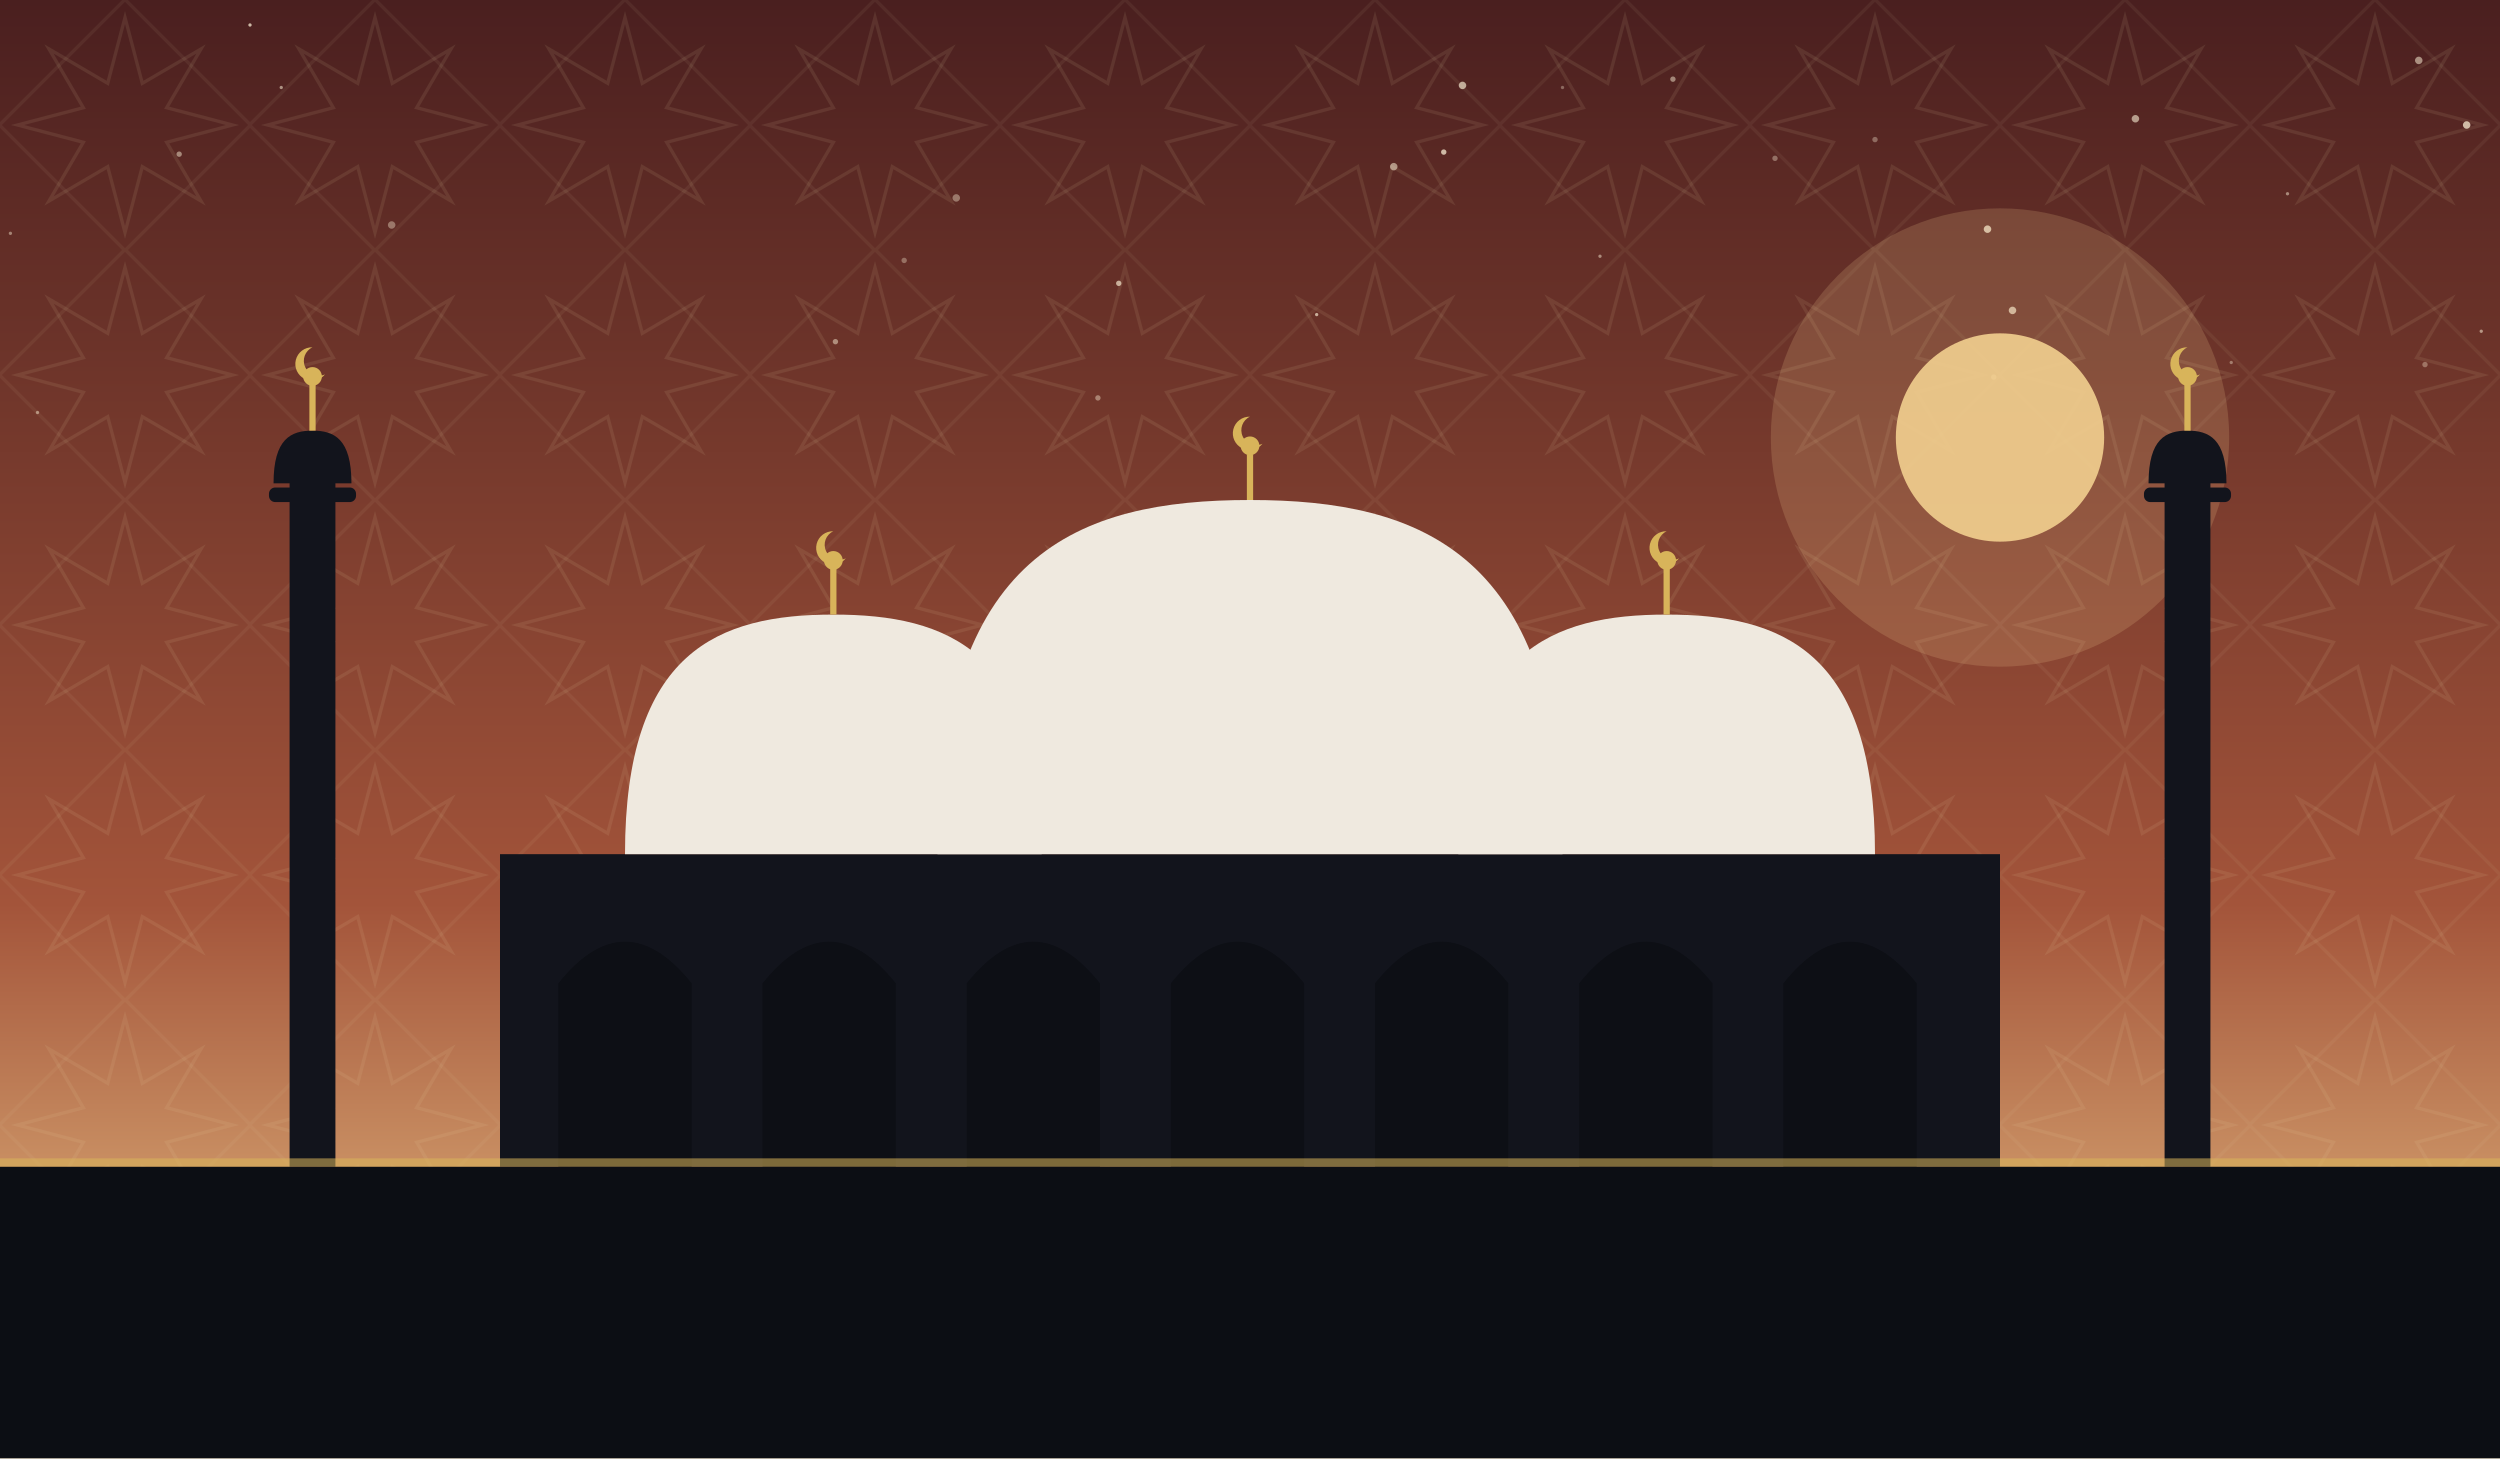
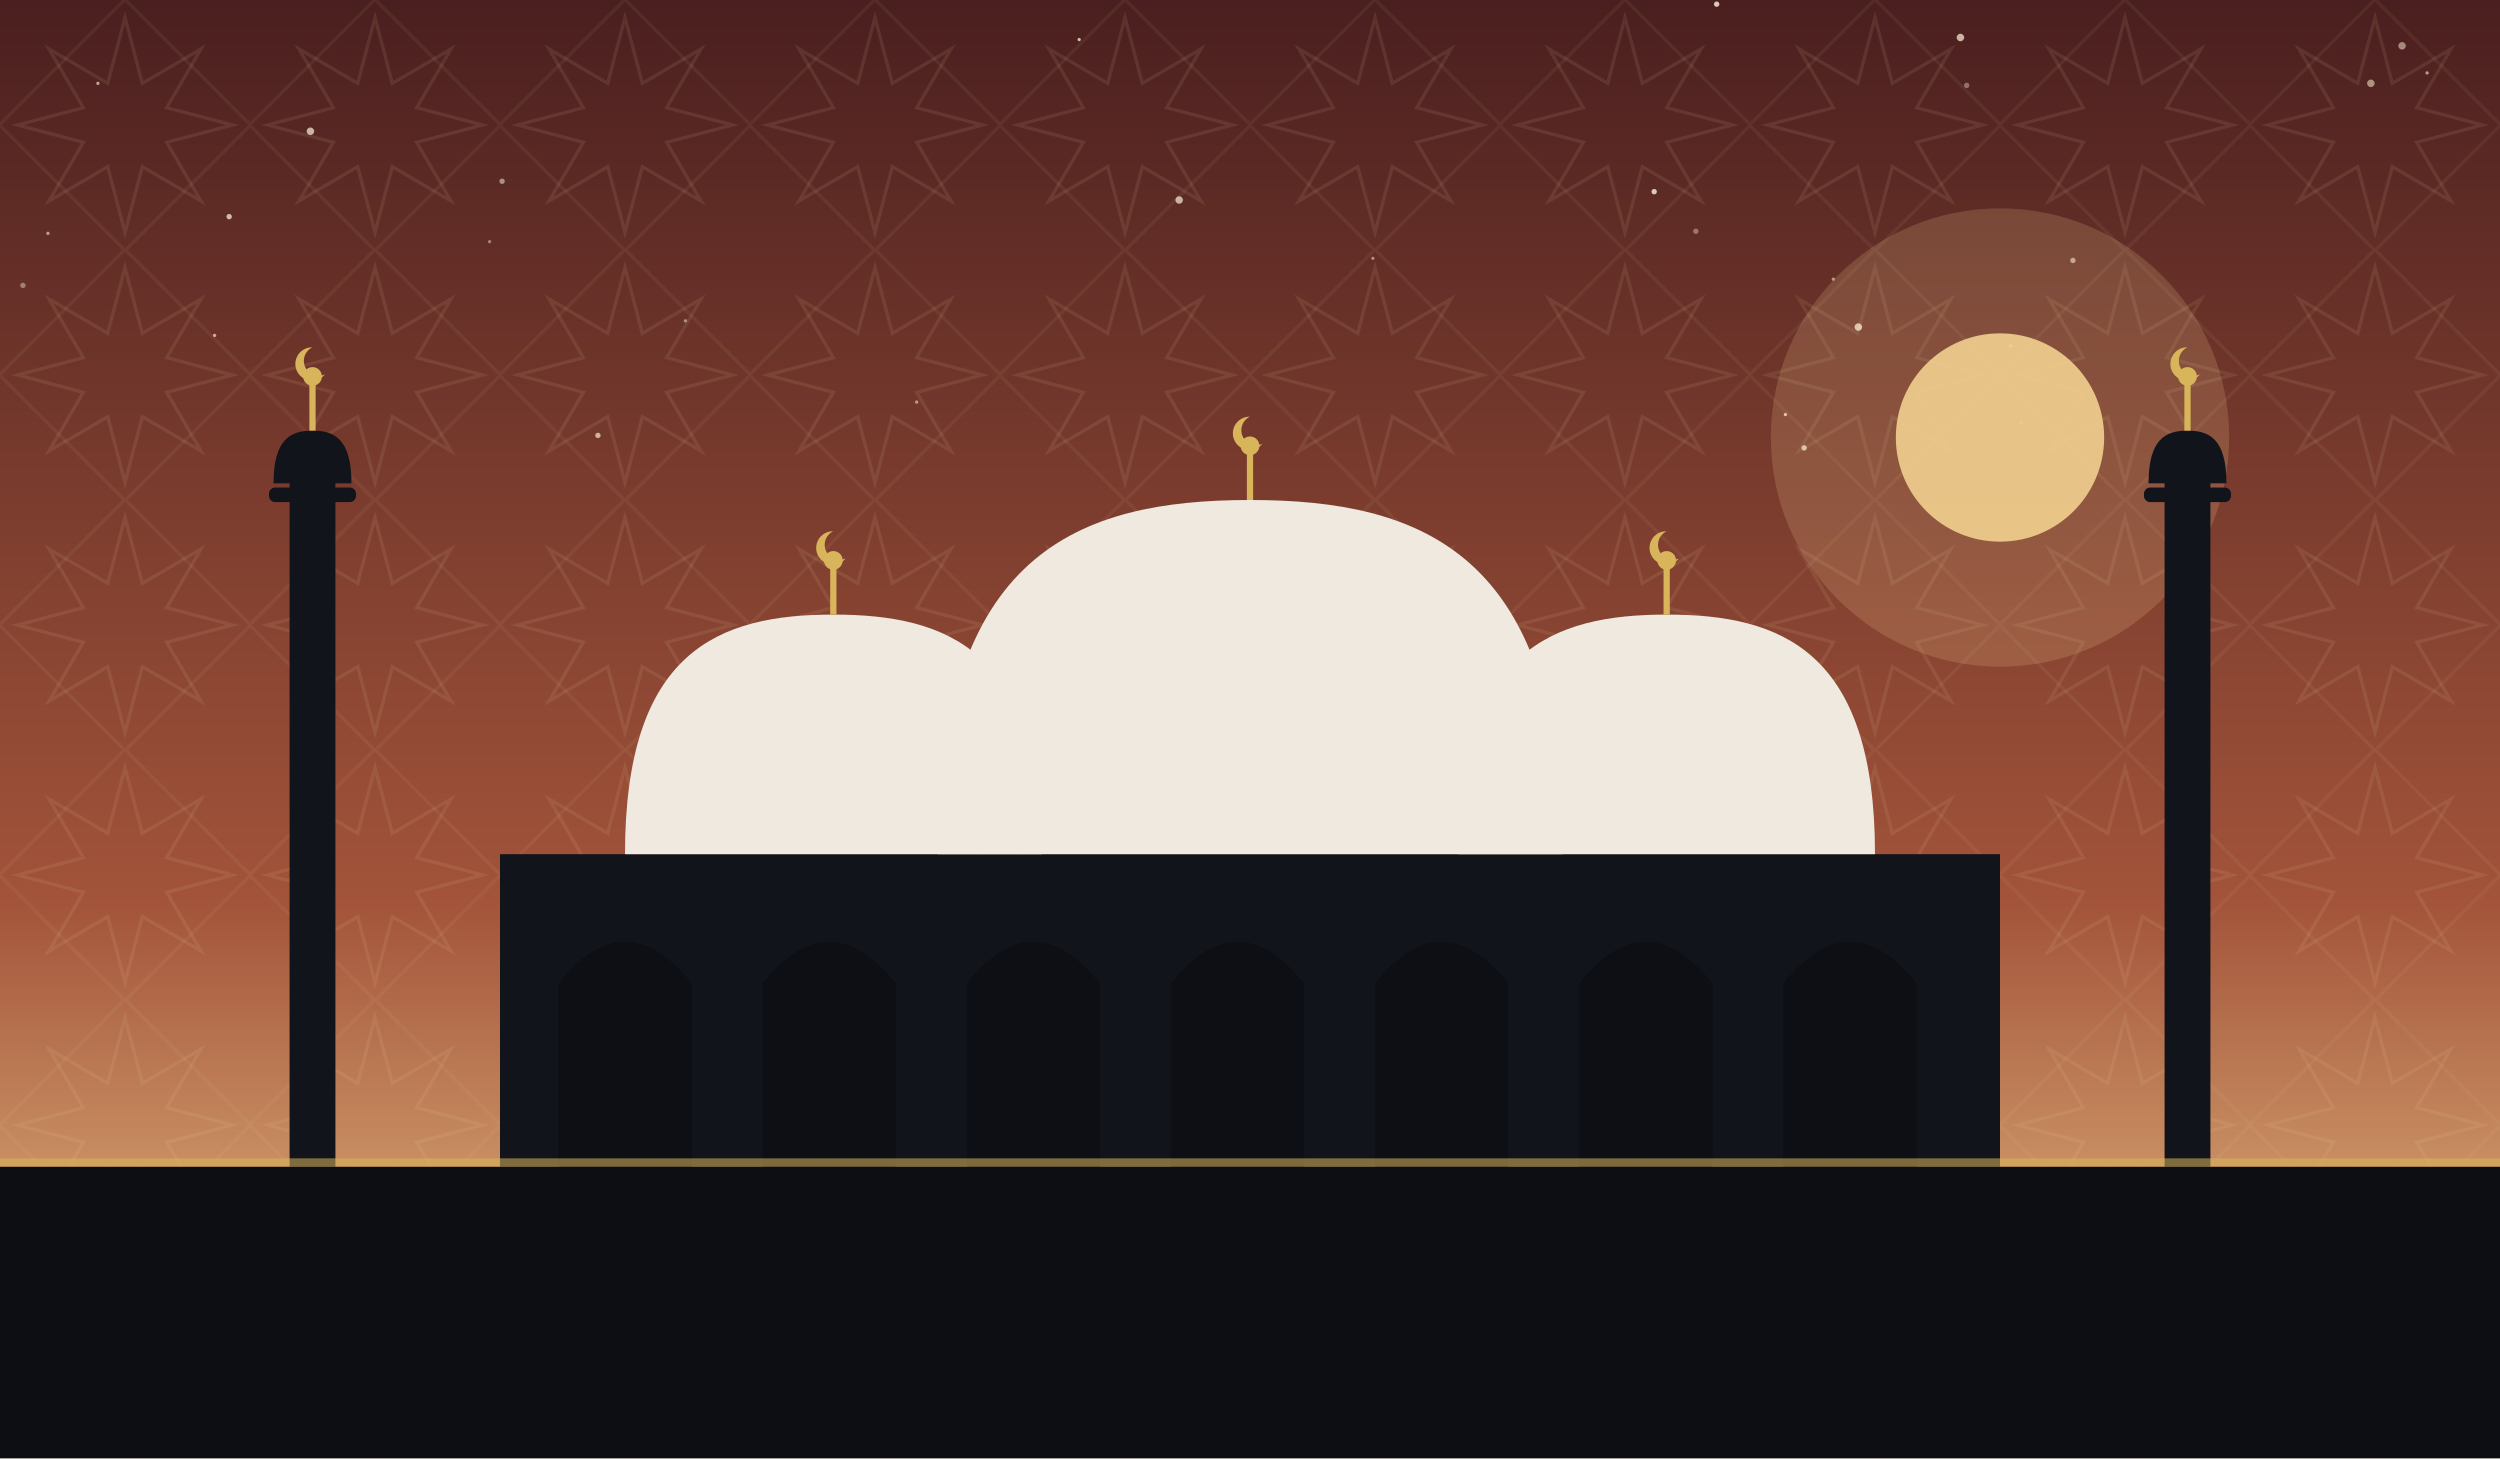
<svg xmlns="http://www.w3.org/2000/svg" viewBox="0 0 1200 700" role="img">
  <defs>
    <linearGradient id="sky" x1="0" y1="0" x2="0" y2="1">
      <stop offset="0" stop-color="#4a1f1f" />
      <stop offset="0.62" stop-color="#a3543a" />
      <stop offset="1" stop-color="#f2cf8f" />
    </linearGradient>
    <pattern id="g1" width="120" height="120" patternUnits="userSpaceOnUse">
      <polygon points="111.6,60.0 80.0,68.3 96.5,96.5 68.3,80.0 60.0,111.6 51.7,80.0 23.5,96.5 40.0,68.3 8.4,60.0 40.0,51.7 23.5,23.5 51.7,40.0 60.0,8.4 68.3,40.0 96.5,23.5 80.0,51.7" fill="none" stroke="#e8d9a8" stroke-width="1.6" opacity="0.1" />
      <rect x="17.4" y="17.4" width="85.2" height="85.2" fill="none" stroke="#e8d9a8" stroke-width="1.6" opacity="0.07" transform="rotate(45 60.0 60.0)" />
    </pattern>
  </defs>
  <rect width="1200" height="700" fill="url(#sky)" />
  <rect width="1200" height="700" fill="url(#g1)" />
-   <circle cx="188" cy="108" r="1.8" fill="#f7ecd2" opacity="0.39" />
-   <circle cx="702" cy="41" r="1.8" fill="#f7ecd2" opacity="0.67" />
-   <circle cx="1161" cy="29" r="1.8" fill="#f7ecd2" opacity="0.54" />
-   <circle cx="5" cy="112" r="0.8" fill="#f7ecd2" opacity="0.45" />
-   <circle cx="954" cy="110" r="1.8" fill="#f7ecd2" opacity="0.75" />
-   <circle cx="768" cy="123" r="0.8" fill="#f7ecd2" opacity="0.49" />
-   <circle cx="527" cy="191" r="1.3" fill="#f7ecd2" opacity="0.42" />
-   <circle cx="1071" cy="174" r="0.8" fill="#f7ecd2" opacity="0.39" />
-   <circle cx="120" cy="12" r="0.8" fill="#f7ecd2" opacity="0.75" />
-   <circle cx="434" cy="125" r="1.3" fill="#f7ecd2" opacity="0.35" />
-   <circle cx="693" cy="73" r="1.3" fill="#f7ecd2" opacity="0.74" />
-   <circle cx="537" cy="136" r="1.3" fill="#f7ecd2" opacity="0.67" />
-   <circle cx="86" cy="74" r="1.3" fill="#f7ecd2" opacity="0.49" />
-   <circle cx="900" cy="67" r="1.3" fill="#f7ecd2" opacity="0.35" />
-   <circle cx="459" cy="95" r="1.8" fill="#f7ecd2" opacity="0.40" />
-   <circle cx="803" cy="38" r="1.3" fill="#f7ecd2" opacity="0.49" />
-   <circle cx="852" cy="76" r="1.3" fill="#f7ecd2" opacity="0.37" />
-   <circle cx="966" cy="149" r="1.8" fill="#f7ecd2" opacity="0.69" />
-   <circle cx="1025" cy="57" r="1.8" fill="#f7ecd2" opacity="0.60" />
-   <circle cx="669" cy="80" r="1.8" fill="#f7ecd2" opacity="0.55" />
-   <circle cx="18" cy="198" r="0.8" fill="#f7ecd2" opacity="0.49" />
-   <circle cx="632" cy="151" r="0.8" fill="#f7ecd2" opacity="0.67" />
-   <circle cx="1191" cy="159" r="0.8" fill="#f7ecd2" opacity="0.54" />
-   <circle cx="135" cy="42" r="0.8" fill="#f7ecd2" opacity="0.55" />
-   <circle cx="1184" cy="60" r="1.8" fill="#f7ecd2" opacity="0.75" />
-   <circle cx="1098" cy="93" r="0.8" fill="#f7ecd2" opacity="0.49" />
-   <circle cx="957" cy="181" r="1.3" fill="#f7ecd2" opacity="0.52" />
-   <circle cx="401" cy="164" r="1.3" fill="#f7ecd2" opacity="0.49" />
-   <circle cx="750" cy="42" r="0.8" fill="#f7ecd2" opacity="0.35" />
-   <circle cx="1164" cy="175" r="1.3" fill="#f7ecd2" opacity="0.35" />
+   <circle cx="1165" cy="35" r="0.8" fill="#f7ecd2" opacity="0.60" />
+   <circle cx="23" cy="112" r="0.8" fill="#f7ecd2" opacity="0.61" />
+   <circle cx="794" cy="92" r="1.3" fill="#f7ecd2" opacity="0.83" />
+   <circle cx="814" cy="111" r="1.3" fill="#f7ecd2" opacity="0.39" />
+   <circle cx="11" cy="137" r="1.3" fill="#f7ecd2" opacity="0.42" />
+   <circle cx="329" cy="154" r="0.8" fill="#f7ecd2" opacity="0.51" />
+   <circle cx="880" cy="134" r="0.8" fill="#f7ecd2" opacity="0.55" />
+   <circle cx="440" cy="193" r="0.8" fill="#f7ecd2" opacity="0.55" />
+   <circle cx="857" cy="199" r="0.8" fill="#f7ecd2" opacity="0.78" />
+   <circle cx="235" cy="116" r="0.8" fill="#f7ecd2" opacity="0.45" />
+   <circle cx="566" cy="96" r="1.8" fill="#f7ecd2" opacity="0.71" />
+   <circle cx="866" cy="215" r="1.3" fill="#f7ecd2" opacity="0.75" />
+   <circle cx="103" cy="161" r="0.8" fill="#f7ecd2" opacity="0.68" />
+   <circle cx="941" cy="18" r="1.8" fill="#f7ecd2" opacity="0.73" />
+   <circle cx="1052" cy="218" r="1.3" fill="#f7ecd2" opacity="0.71" />
+   <circle cx="892" cy="157" r="1.8" fill="#f7ecd2" opacity="0.79" />
+   <circle cx="149" cy="63" r="1.8" fill="#f7ecd2" opacity="0.72" />
+   <circle cx="47" cy="40" r="0.8" fill="#f7ecd2" opacity="0.65" />
+   <circle cx="1138" cy="40" r="1.8" fill="#f7ecd2" opacity="0.55" />
+   <circle cx="518" cy="19" r="0.8" fill="#f7ecd2" opacity="0.77" />
+   <circle cx="995" cy="125" r="1.3" fill="#f7ecd2" opacity="0.60" />
+   <circle cx="1153" cy="22" r="1.8" fill="#f7ecd2" opacity="0.51" />
+   <circle cx="824" cy="2" r="1.3" fill="#f7ecd2" opacity="0.83" />
+   <circle cx="944" cy="41" r="1.3" fill="#f7ecd2" opacity="0.39" />
+   <circle cx="241" cy="87" r="1.3" fill="#f7ecd2" opacity="0.52" />
+   <circle cx="659" cy="124" r="0.8" fill="#f7ecd2" opacity="0.51" />
+   <circle cx="110" cy="104" r="1.3" fill="#f7ecd2" opacity="0.75" />
+   <circle cx="970" cy="203" r="0.8" fill="#f7ecd2" opacity="0.45" />
+   <circle cx="287" cy="209" r="1.3" fill="#f7ecd2" opacity="0.68" />
+   <circle cx="965" cy="166" r="0.8" fill="#f7ecd2" opacity="0.75" />
  <circle cx="960" cy="210" r="110" fill="#f2cf8f" opacity="0.18" />
  <circle cx="960" cy="210" r="50" fill="#f2cf8f" opacity="0.9" />
  <rect x="240" y="410" width="720" height="150" fill="#12141c" />
  <path d="M 268 560 L 268 472 Q 300 432 332 472 L 332 560 Z" fill="#0c0e14" opacity="0.9" />
  <path d="M 366 560 L 366 472 Q 398 432 430 472 L 430 560 Z" fill="#0c0e14" opacity="0.9" />
  <path d="M 464 560 L 464 472 Q 496 432 528 472 L 528 560 Z" fill="#0c0e14" opacity="0.9" />
  <path d="M 562 560 L 562 472 Q 594 432 626 472 L 626 560 Z" fill="#0c0e14" opacity="0.9" />
  <path d="M 660 560 L 660 472 Q 692 432 724 472 L 724 560 Z" fill="#0c0e14" opacity="0.9" />
  <path d="M 758 560 L 758 472 Q 790 432 822 472 L 822 560 Z" fill="#0c0e14" opacity="0.9" />
  <path d="M 856 560 L 856 472 Q 888 432 920 472 L 920 560 Z" fill="#0c0e14" opacity="0.9" />
  <path d="M 450 410 C 450 265.5, 517.5 240, 600 240 C 682.5 240, 750 265.5, 750 410 Z" fill="#efe9df" />
  <line x1="600" y1="240" x2="600" y2="218" stroke="#d8b45a" stroke-width="3" />
  <circle cx="600" cy="214" r="4.5" fill="#d8b45a" />
  <path d="M 600 200 a 8 8 0 1 0 6 13 a 6.4 6.4 0 1 1 -6 -13 Z" fill="#d8b45a" />
  <path d="M 300 410 C 300 312.25, 345.0 295, 400 295 C 455.0 295, 500 312.25, 500 410 Z" fill="#efe9df" />
  <line x1="400" y1="295" x2="400" y2="273" stroke="#d8b45a" stroke-width="3" />
  <circle cx="400" cy="269" r="4.5" fill="#d8b45a" />
  <path d="M 400 255 a 8 8 0 1 0 6 13 a 6.4 6.4 0 1 1 -6 -13 Z" fill="#d8b45a" />
  <path d="M 700 410 C 700 312.25, 745.0 295, 800 295 C 855.0 295, 900 312.25, 900 410 Z" fill="#efe9df" />
  <line x1="800" y1="295" x2="800" y2="273" stroke="#d8b45a" stroke-width="3" />
  <circle cx="800" cy="269" r="4.5" fill="#d8b45a" />
  <path d="M 800 255 a 8 8 0 1 0 6 13 a 6.4 6.4 0 1 1 -6 -13 Z" fill="#d8b45a" />
  <rect x="139.0" y="230" width="22" height="330" fill="#12141c" />
  <rect x="129.1" y="234" width="41.8" height="7" rx="3" fill="#12141c" />
  <path d="M 131.3 232 C 131.3 210.495, 139.715 206.7, 150 206.7 C 160.285 206.7, 168.7 210.495, 168.7 232 Z" fill="#12141c" />
  <line x1="150" y1="206.7" x2="150" y2="184.7" stroke="#d8b45a" stroke-width="3" />
  <circle cx="150" cy="180.7" r="4.5" fill="#d8b45a" />
  <path d="M 150 166.7 a 8 8 0 1 0 6 13 a 6.4 6.4 0 1 1 -6 -13 Z" fill="#d8b45a" />
  <rect x="1039.0" y="230" width="22" height="330" fill="#12141c" />
  <rect x="1029.1" y="234" width="41.8" height="7" rx="3" fill="#12141c" />
  <path d="M 1031.3 232 C 1031.3 210.495, 1039.715 206.7, 1050 206.7 C 1060.285 206.7, 1068.7 210.495, 1068.7 232 Z" fill="#12141c" />
  <line x1="1050" y1="206.7" x2="1050" y2="184.7" stroke="#d8b45a" stroke-width="3" />
  <circle cx="1050" cy="180.7" r="4.5" fill="#d8b45a" />
  <path d="M 1050 166.7 a 8 8 0 1 0 6 13 a 6.4 6.4 0 1 1 -6 -13 Z" fill="#d8b45a" />
  <rect x="0" y="560" width="1200" height="140" fill="#0c0e14" />
  <rect x="0" y="556" width="1200" height="4" fill="#d8b45a" opacity="0.55" />
</svg>
